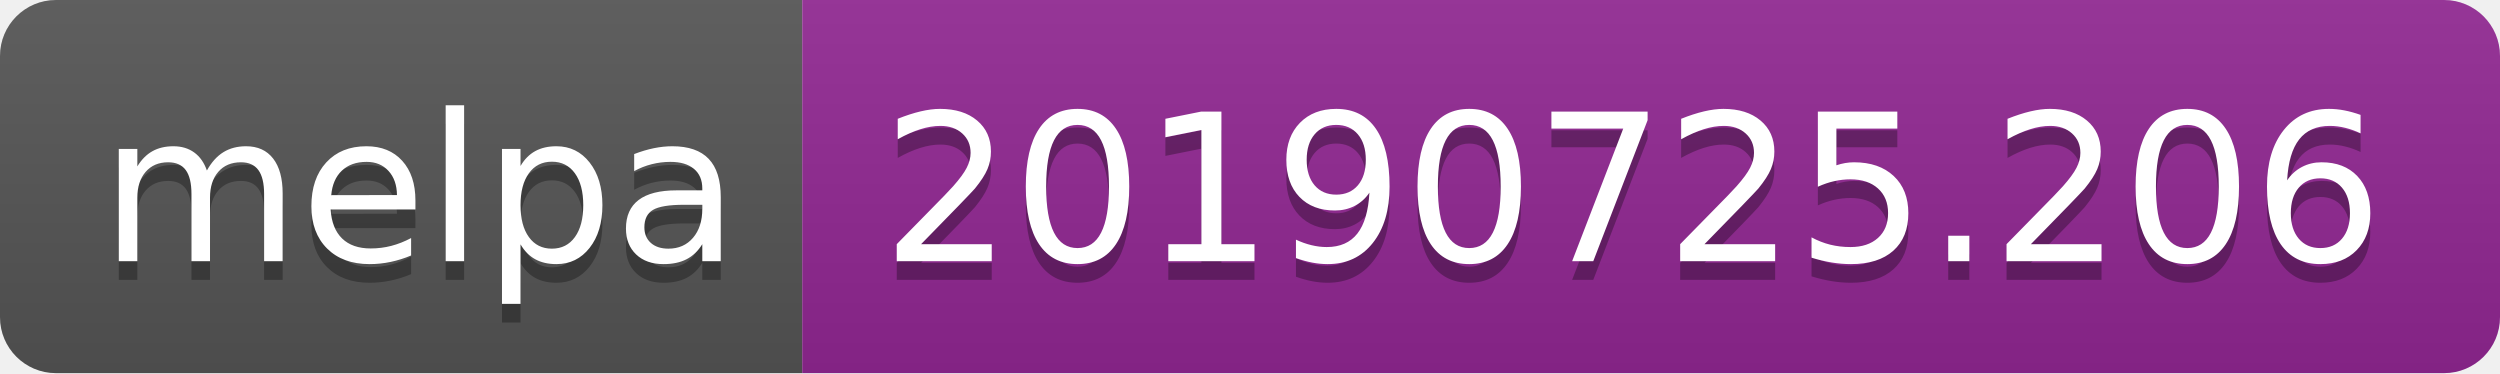
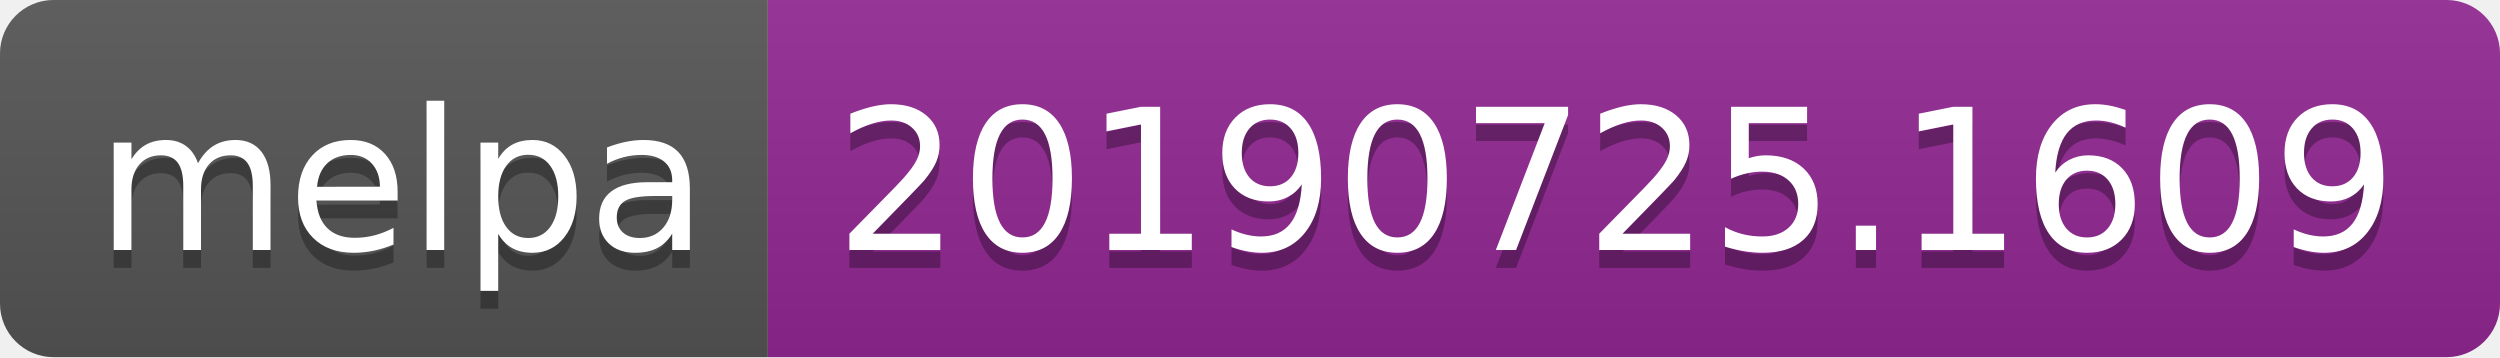
- <svg xmlns="http://www.w3.org/2000/svg" width="134" height="20">
+ <svg xmlns="http://www.w3.org/2000/svg" width="140" height="20">
  <linearGradient id="b" x2="0" y2="100%">
    <stop offset="0" stop-color="#bbb" stop-opacity=".1" />
    <stop offset="1" stop-opacity=".1" />
  </linearGradient>
  <clipPath id="a">
-     <rect width="134" height="20" rx="3" fill="#fff" />
+     <rect width="140" height="20" rx="3" fill="#fff" />
  </clipPath>
  <g clip-path="url(#a)">
    <path fill="#555" d="M0 0h43v20H0z" />
-     <path fill="#922793" d="M43 0h91v20H43z" />
-     <path fill="url(#b)" d="M0 0h134v20H0z" />
+     <path fill="#922793" d="M43 0h97v20H43z" />
+     <path fill="url(#b)" d="M0 0h140v20H0z" />
  </g>
  <g fill="#fff" text-anchor="middle" font-family="DejaVu Sans,Verdana,Geneva,sans-serif" font-size="110">
    <text x="225" y="150" fill="#010101" fill-opacity=".3" transform="scale(.1)" textLength="330">melpa</text>
    <text x="225" y="140" transform="scale(.1)" textLength="330">melpa</text>
-     <text x="875" y="150" fill="#010101" fill-opacity=".3" transform="scale(.1)" textLength="810">20190725.206</text>
-     <text x="875" y="140" transform="scale(.1)" textLength="810">20190725.206</text>
+     <text x="905" y="150" fill="#010101" fill-opacity=".3" transform="scale(.1)" textLength="870">20190725.1609</text>
+     <text x="905" y="140" transform="scale(.1)" textLength="870">20190725.1609</text>
  </g>
</svg>
